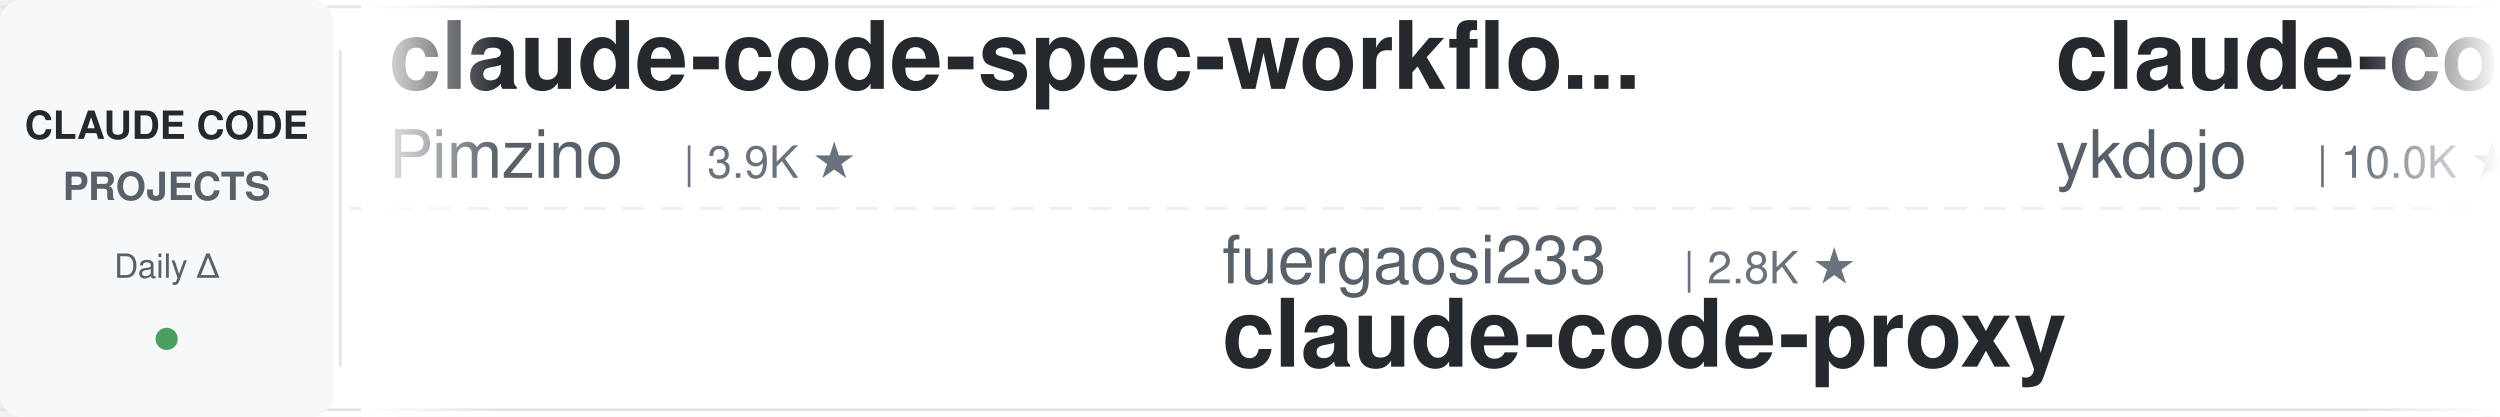
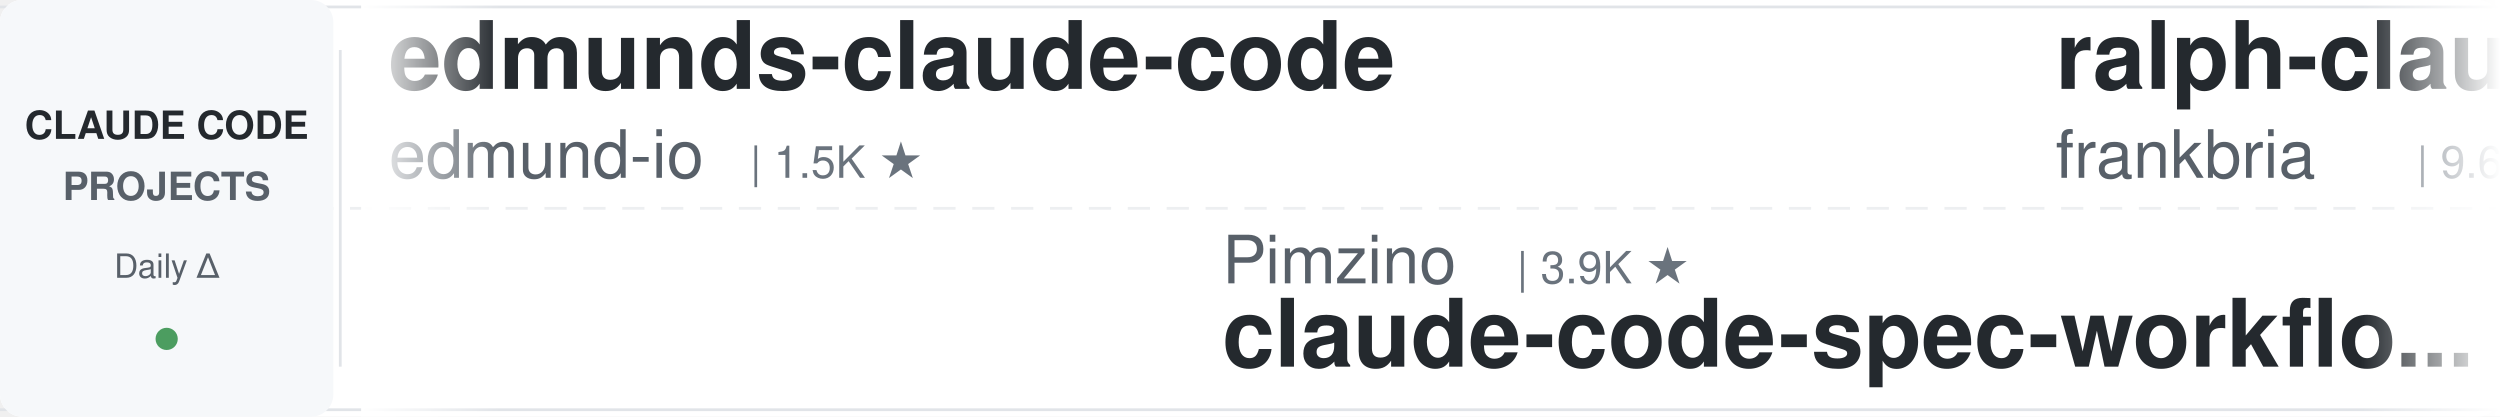
<svg xmlns="http://www.w3.org/2000/svg" width="900" height="150">
  <defs>
    <linearGradient id="leftFade" x1="0%" y1="0%" x2="100%" y2="0%">
      <stop offset="0%" style="stop-color:#ffffff;stop-opacity:1" />
      <stop offset="100%" style="stop-color:#ffffff;stop-opacity:0" />
    </linearGradient>
    <linearGradient id="rightFade" x1="0%" y1="0%" x2="100%" y2="0%">
      <stop offset="0%" style="stop-color:#ffffff;stop-opacity:0" />
      <stop offset="100%" style="stop-color:#ffffff;stop-opacity:1" />
    </linearGradient>
  </defs>
  <rect width="900" height="150" fill="#ffffff" rx="8" />
  <rect x="0" y="2" width="900" height="1" fill="#e1e4e8" />
  <rect x="0" y="147" width="900" height="1" fill="#e1e4e8" />
  <line x1="0" y1="75" x2="900" y2="75" stroke="#e1e4e8" stroke-width="1" stroke-dasharray="8 6" opacity="0.6" />
  <rect x="0" y="0" width="120" height="150" fill="#f6f8fa" rx="8" />
  <text x="60" y="50" font-family="-apple-system, BlinkMacSystemFont, 'Segoe UI', Helvetica, Arial, sans-serif" font-size="14" font-weight="600" fill="#24292e" text-anchor="middle">CLAUDE CODE</text>
  <text x="60" y="72" font-family="-apple-system, BlinkMacSystemFont, 'Segoe UI', Helvetica, Arial, sans-serif" font-size="14" font-weight="600" fill="#586069" text-anchor="middle">PROJECTS</text>
  <text x="60" y="100" font-family="-apple-system, BlinkMacSystemFont, 'Segoe UI', Helvetica, Arial, sans-serif" font-size="12" font-weight="500" fill="#586069" text-anchor="middle">Daily Δ</text>
  <circle cx="60" cy="122" r="4" fill="#22863a" opacity="0.8" />
  <rect x="122" y="18" width="1" height="114" fill="#e1e4e8" />
  <clipPath id="tickerClip">
    <rect x="130" y="0" width="770" height="150" />
  </clipPath>
  <g clip-path="url(#tickerClip)">
    <g id="tickerItems">
      <animateTransform attributeName="transform" attributeType="XML" type="translate" from="0 0" to="-3000 0" dur="54s" repeatCount="indefinite" />
      <g transform="translate(0, 0)">
-         <text x="140" y="32" font-family="-apple-system, BlinkMacSystemFont, 'Segoe UI', Helvetica, Arial, sans-serif" font-size="34" font-weight="600" fill="#24292e">claude-code-spec-workflo...</text>
-         <text x="140" y="64" font-family="-apple-system, BlinkMacSystemFont, 'Segoe UI', Helvetica, Arial, sans-serif" font-size="24" font-weight="400" fill="#586069">Pimzino</text>
-         <text x="246" y="64" font-family="-apple-system, BlinkMacSystemFont, 'Segoe UI', Helvetica, Arial, sans-serif" font-size="16" font-weight="500" fill="#6a737d">| 3.9K ★</text>
+         <text x="140" y="32" font-family="-apple-system, BlinkMacSystemFont, 'Segoe UI', Helvetica, Arial, sans-serif" font-size="34" font-weight="600" fill="#24292e">edmunds-claude-code</text>
+         <text x="140" y="64" font-family="-apple-system, BlinkMacSystemFont, 'Segoe UI', Helvetica, Arial, sans-serif" font-size="24" font-weight="400" fill="#586069">edmund-io</text>
+         <text x="270" y="64" font-family="-apple-system, BlinkMacSystemFont, 'Segoe UI', Helvetica, Arial, sans-serif" font-size="16" font-weight="500" fill="#6a737d">| 1.5K ★</text>
      </g>
      <g transform="translate(300, 0)">
-         <text x="140" y="102" font-family="-apple-system, BlinkMacSystemFont, 'Segoe UI', Helvetica, Arial, sans-serif" font-size="24" font-weight="400" fill="#586069">fuergaosi233</text>
-         <text x="306" y="102" font-family="-apple-system, BlinkMacSystemFont, 'Segoe UI', Helvetica, Arial, sans-serif" font-size="16" font-weight="500" fill="#6a737d">| 2.8K ★</text>
-         <text x="140" y="132" font-family="-apple-system, BlinkMacSystemFont, 'Segoe UI', Helvetica, Arial, sans-serif" font-size="34" font-weight="600" fill="#24292e">claude-code-proxy</text>
+         <text x="140" y="102" font-family="-apple-system, BlinkMacSystemFont, 'Segoe UI', Helvetica, Arial, sans-serif" font-size="24" font-weight="400" fill="#586069">Pimzino</text>
+         <text x="246" y="102" font-family="-apple-system, BlinkMacSystemFont, 'Segoe UI', Helvetica, Arial, sans-serif" font-size="16" font-weight="500" fill="#6a737d">| 3.9K ★</text>
+         <text x="140" y="132" font-family="-apple-system, BlinkMacSystemFont, 'Segoe UI', Helvetica, Arial, sans-serif" font-size="34" font-weight="600" fill="#24292e">claude-code-spec-workflo...</text>
      </g>
      <g transform="translate(600, 0)">
-         <text x="140" y="32" font-family="-apple-system, BlinkMacSystemFont, 'Segoe UI', Helvetica, Arial, sans-serif" font-size="34" font-weight="600" fill="#24292e">claude-code-tips</text>
-         <text x="140" y="64" font-family="-apple-system, BlinkMacSystemFont, 'Segoe UI', Helvetica, Arial, sans-serif" font-size="24" font-weight="400" fill="#586069">ykdojo</text>
-         <text x="234" y="64" font-family="-apple-system, BlinkMacSystemFont, 'Segoe UI', Helvetica, Arial, sans-serif" font-size="16" font-weight="500" fill="#6a737d">| 10.0K ★</text>
+         <text x="140" y="32" font-family="-apple-system, BlinkMacSystemFont, 'Segoe UI', Helvetica, Arial, sans-serif" font-size="34" font-weight="600" fill="#24292e">ralph-claude-code</text>
+         <text x="140" y="64" font-family="-apple-system, BlinkMacSystemFont, 'Segoe UI', Helvetica, Arial, sans-serif" font-size="24" font-weight="400" fill="#586069">frankbria</text>
+         <text x="270" y="64" font-family="-apple-system, BlinkMacSystemFont, 'Segoe UI', Helvetica, Arial, sans-serif" font-size="16" font-weight="500" fill="#6a737d">| 9.6K ★</text>
      </g>
      <g transform="translate(900, 0)">
-         <text x="140" y="102" font-family="-apple-system, BlinkMacSystemFont, 'Segoe UI', Helvetica, Arial, sans-serif" font-size="24" font-weight="400" fill="#586069">darcyegb</text>
-         <text x="258" y="102" font-family="-apple-system, BlinkMacSystemFont, 'Segoe UI', Helvetica, Arial, sans-serif" font-size="16" font-weight="500" fill="#6a737d">| 760 ★</text>
-         <text x="140" y="132" font-family="-apple-system, BlinkMacSystemFont, 'Segoe UI', Helvetica, Arial, sans-serif" font-size="34" font-weight="600" fill="#24292e">ClaudeCodeAgents</text>
+         <text x="140" y="102" font-family="-apple-system, BlinkMacSystemFont, 'Segoe UI', Helvetica, Arial, sans-serif" font-size="24" font-weight="400" fill="#586069">repowise-dev</text>
+         <text x="306" y="102" font-family="-apple-system, BlinkMacSystemFont, 'Segoe UI', Helvetica, Arial, sans-serif" font-size="16" font-weight="500" fill="#6a737d">| 1.2K ★</text>
+         <text x="140" y="132" font-family="-apple-system, BlinkMacSystemFont, 'Segoe UI', Helvetica, Arial, sans-serif" font-size="34" font-weight="600" fill="#24292e">claude-code-prompts</text>
      </g>
      <g transform="translate(1200, 0)">
-         <text x="140" y="32" font-family="-apple-system, BlinkMacSystemFont, 'Segoe UI', Helvetica, Arial, sans-serif" font-size="34" font-weight="600" fill="#24292e">claude-coder</text>
-         <text x="140" y="64" font-family="-apple-system, BlinkMacSystemFont, 'Segoe UI', Helvetica, Arial, sans-serif" font-size="24" font-weight="400" fill="#586069">kodu-ai</text>
-         <text x="246" y="64" font-family="-apple-system, BlinkMacSystemFont, 'Segoe UI', Helvetica, Arial, sans-serif" font-size="16" font-weight="500" fill="#6a737d">| 5.2K ★</text>
+         <text x="140" y="32" font-family="-apple-system, BlinkMacSystemFont, 'Segoe UI', Helvetica, Arial, sans-serif" font-size="34" font-weight="600" fill="#24292e">claude-code-source</text>
+         <text x="140" y="64" font-family="-apple-system, BlinkMacSystemFont, 'Segoe UI', Helvetica, Arial, sans-serif" font-size="24" font-weight="400" fill="#586069">hangsman</text>
+         <text x="258" y="64" font-family="-apple-system, BlinkMacSystemFont, 'Segoe UI', Helvetica, Arial, sans-serif" font-size="16" font-weight="500" fill="#6a737d">| 793 ★</text>
      </g>
      <g transform="translate(1500, 0)">
-         <text x="140" y="102" font-family="-apple-system, BlinkMacSystemFont, 'Segoe UI', Helvetica, Arial, sans-serif" font-size="24" font-weight="400" fill="#586069">RichardAtCT</text>
-         <text x="294" y="102" font-family="-apple-system, BlinkMacSystemFont, 'Segoe UI', Helvetica, Arial, sans-serif" font-size="16" font-weight="500" fill="#6a737d">| 2.8K ★</text>
-         <text x="140" y="132" font-family="-apple-system, BlinkMacSystemFont, 'Segoe UI', Helvetica, Arial, sans-serif" font-size="34" font-weight="600" fill="#24292e">claude-code-telegram</text>
+         <text x="140" y="102" font-family="-apple-system, BlinkMacSystemFont, 'Segoe UI', Helvetica, Arial, sans-serif" font-size="24" font-weight="400" fill="#586069">Windy3f3f3f3f</text>
+         <text x="318" y="102" font-family="-apple-system, BlinkMacSystemFont, 'Segoe UI', Helvetica, Arial, sans-serif" font-size="16" font-weight="500" fill="#6a737d">| 2.6K ★</text>
+         <text x="140" y="132" font-family="-apple-system, BlinkMacSystemFont, 'Segoe UI', Helvetica, Arial, sans-serif" font-size="34" font-weight="600" fill="#24292e">claude-code-from-scratch</text>
      </g>
      <g transform="translate(1800, 0)">
-         <text x="140" y="32" font-family="-apple-system, BlinkMacSystemFont, 'Segoe UI', Helvetica, Arial, sans-serif" font-size="34" font-weight="600" fill="#24292e">claude-code-tudou</text>
-         <text x="140" y="64" font-family="-apple-system, BlinkMacSystemFont, 'Segoe UI', Helvetica, Arial, sans-serif" font-size="24" font-weight="400" fill="#586069">AICoderTudou</text>
-         <text x="306" y="64" font-family="-apple-system, BlinkMacSystemFont, 'Segoe UI', Helvetica, Arial, sans-serif" font-size="16" font-weight="500" fill="#6a737d">| 495 ★</text>
+         <text x="140" y="32" font-family="-apple-system, BlinkMacSystemFont, 'Segoe UI', Helvetica, Arial, sans-serif" font-size="34" font-weight="600" fill="#24292e">awesome-claude-code</text>
+         <text x="140" y="64" font-family="-apple-system, BlinkMacSystemFont, 'Segoe UI', Helvetica, Arial, sans-serif" font-size="24" font-weight="400" fill="#586069">jqueryscript</text>
+         <text x="306" y="64" font-family="-apple-system, BlinkMacSystemFont, 'Segoe UI', Helvetica, Arial, sans-serif" font-size="16" font-weight="500" fill="#6a737d">| 509 ★</text>
      </g>
      <g transform="translate(2100, 0)">
-         <text x="140" y="102" font-family="-apple-system, BlinkMacSystemFont, 'Segoe UI', Helvetica, Arial, sans-serif" font-size="24" font-weight="400" fill="#586069">diet103</text>
-         <text x="246" y="102" font-family="-apple-system, BlinkMacSystemFont, 'Segoe UI', Helvetica, Arial, sans-serif" font-size="16" font-weight="500" fill="#6a737d">| 10.0K ★</text>
-         <text x="140" y="132" font-family="-apple-system, BlinkMacSystemFont, 'Segoe UI', Helvetica, Arial, sans-serif" font-size="34" font-weight="600" fill="#24292e">claude-code-infrastructu...</text>
+         <text x="140" y="102" font-family="-apple-system, BlinkMacSystemFont, 'Segoe UI', Helvetica, Arial, sans-serif" font-size="24" font-weight="400" fill="#586069">VILA-Lab</text>
+         <text x="258" y="102" font-family="-apple-system, BlinkMacSystemFont, 'Segoe UI', Helvetica, Arial, sans-serif" font-size="16" font-weight="500" fill="#6a737d">| 2.1K ★</text>
+         <text x="140" y="132" font-family="-apple-system, BlinkMacSystemFont, 'Segoe UI', Helvetica, Arial, sans-serif" font-size="34" font-weight="600" fill="#24292e">Dive-into-Claude-Code</text>
      </g>
      <g transform="translate(2400, 0)">
        <text x="140" y="32" font-family="-apple-system, BlinkMacSystemFont, 'Segoe UI', Helvetica, Arial, sans-serif" font-size="34" font-weight="600" fill="#24292e">claude-code-source</text>
        <text x="140" y="64" font-family="-apple-system, BlinkMacSystemFont, 'Segoe UI', Helvetica, Arial, sans-serif" font-size="24" font-weight="400" fill="#586069">AprilNEA</text>
        <text x="258" y="64" font-family="-apple-system, BlinkMacSystemFont, 'Segoe UI', Helvetica, Arial, sans-serif" font-size="16" font-weight="500" fill="#6a737d">| 392 ★</text>
      </g>
      <g transform="translate(2700, 0)">
-         <text x="140" y="102" font-family="-apple-system, BlinkMacSystemFont, 'Segoe UI', Helvetica, Arial, sans-serif" font-size="24" font-weight="400" fill="#586069">OneRedOak</text>
-         <text x="270" y="102" font-family="-apple-system, BlinkMacSystemFont, 'Segoe UI', Helvetica, Arial, sans-serif" font-size="16" font-weight="500" fill="#6a737d">| 3.9K ★</text>
-         <text x="140" y="132" font-family="-apple-system, BlinkMacSystemFont, 'Segoe UI', Helvetica, Arial, sans-serif" font-size="34" font-weight="600" fill="#24292e">claude-code-workflows</text>
+         <text x="140" y="102" font-family="-apple-system, BlinkMacSystemFont, 'Segoe UI', Helvetica, Arial, sans-serif" font-size="24" font-weight="400" fill="#586069">liuup</text>
+         <text x="222" y="102" font-family="-apple-system, BlinkMacSystemFont, 'Segoe UI', Helvetica, Arial, sans-serif" font-size="16" font-weight="500" fill="#6a737d">| 3.9K ★</text>
+         <text x="140" y="132" font-family="-apple-system, BlinkMacSystemFont, 'Segoe UI', Helvetica, Arial, sans-serif" font-size="34" font-weight="600" fill="#24292e">claude-code-analysis</text>
      </g>
      <g transform="translate(3000, 0)">
-         <text x="140" y="32" font-family="-apple-system, BlinkMacSystemFont, 'Segoe UI', Helvetica, Arial, sans-serif" font-size="34" font-weight="600" fill="#24292e">claude-code-spec-workflo...</text>
-         <text x="140" y="64" font-family="-apple-system, BlinkMacSystemFont, 'Segoe UI', Helvetica, Arial, sans-serif" font-size="24" font-weight="400" fill="#586069">Pimzino</text>
-         <text x="246" y="64" font-family="-apple-system, BlinkMacSystemFont, 'Segoe UI', Helvetica, Arial, sans-serif" font-size="16" font-weight="500" fill="#6a737d">| 3.9K ★</text>
+         <text x="140" y="32" font-family="-apple-system, BlinkMacSystemFont, 'Segoe UI', Helvetica, Arial, sans-serif" font-size="34" font-weight="600" fill="#24292e">edmunds-claude-code</text>
+         <text x="140" y="64" font-family="-apple-system, BlinkMacSystemFont, 'Segoe UI', Helvetica, Arial, sans-serif" font-size="24" font-weight="400" fill="#586069">edmund-io</text>
+         <text x="270" y="64" font-family="-apple-system, BlinkMacSystemFont, 'Segoe UI', Helvetica, Arial, sans-serif" font-size="16" font-weight="500" fill="#6a737d">| 1.5K ★</text>
      </g>
      <g transform="translate(3300, 0)">
-         <text x="140" y="102" font-family="-apple-system, BlinkMacSystemFont, 'Segoe UI', Helvetica, Arial, sans-serif" font-size="24" font-weight="400" fill="#586069">fuergaosi233</text>
-         <text x="306" y="102" font-family="-apple-system, BlinkMacSystemFont, 'Segoe UI', Helvetica, Arial, sans-serif" font-size="16" font-weight="500" fill="#6a737d">| 2.8K ★</text>
-         <text x="140" y="132" font-family="-apple-system, BlinkMacSystemFont, 'Segoe UI', Helvetica, Arial, sans-serif" font-size="34" font-weight="600" fill="#24292e">claude-code-proxy</text>
+         <text x="140" y="102" font-family="-apple-system, BlinkMacSystemFont, 'Segoe UI', Helvetica, Arial, sans-serif" font-size="24" font-weight="400" fill="#586069">Pimzino</text>
+         <text x="246" y="102" font-family="-apple-system, BlinkMacSystemFont, 'Segoe UI', Helvetica, Arial, sans-serif" font-size="16" font-weight="500" fill="#6a737d">| 3.9K ★</text>
+         <text x="140" y="132" font-family="-apple-system, BlinkMacSystemFont, 'Segoe UI', Helvetica, Arial, sans-serif" font-size="34" font-weight="600" fill="#24292e">claude-code-spec-workflo...</text>
      </g>
      <g transform="translate(3600, 0)">
-         <text x="140" y="32" font-family="-apple-system, BlinkMacSystemFont, 'Segoe UI', Helvetica, Arial, sans-serif" font-size="34" font-weight="600" fill="#24292e">claude-code-tips</text>
-         <text x="140" y="64" font-family="-apple-system, BlinkMacSystemFont, 'Segoe UI', Helvetica, Arial, sans-serif" font-size="24" font-weight="400" fill="#586069">ykdojo</text>
-         <text x="234" y="64" font-family="-apple-system, BlinkMacSystemFont, 'Segoe UI', Helvetica, Arial, sans-serif" font-size="16" font-weight="500" fill="#6a737d">| 10.0K ★</text>
+         <text x="140" y="32" font-family="-apple-system, BlinkMacSystemFont, 'Segoe UI', Helvetica, Arial, sans-serif" font-size="34" font-weight="600" fill="#24292e">ralph-claude-code</text>
+         <text x="140" y="64" font-family="-apple-system, BlinkMacSystemFont, 'Segoe UI', Helvetica, Arial, sans-serif" font-size="24" font-weight="400" fill="#586069">frankbria</text>
+         <text x="270" y="64" font-family="-apple-system, BlinkMacSystemFont, 'Segoe UI', Helvetica, Arial, sans-serif" font-size="16" font-weight="500" fill="#6a737d">| 9.6K ★</text>
      </g>
      <g transform="translate(3900, 0)">
-         <text x="140" y="102" font-family="-apple-system, BlinkMacSystemFont, 'Segoe UI', Helvetica, Arial, sans-serif" font-size="24" font-weight="400" fill="#586069">darcyegb</text>
-         <text x="258" y="102" font-family="-apple-system, BlinkMacSystemFont, 'Segoe UI', Helvetica, Arial, sans-serif" font-size="16" font-weight="500" fill="#6a737d">| 760 ★</text>
-         <text x="140" y="132" font-family="-apple-system, BlinkMacSystemFont, 'Segoe UI', Helvetica, Arial, sans-serif" font-size="34" font-weight="600" fill="#24292e">ClaudeCodeAgents</text>
+         <text x="140" y="102" font-family="-apple-system, BlinkMacSystemFont, 'Segoe UI', Helvetica, Arial, sans-serif" font-size="24" font-weight="400" fill="#586069">repowise-dev</text>
+         <text x="306" y="102" font-family="-apple-system, BlinkMacSystemFont, 'Segoe UI', Helvetica, Arial, sans-serif" font-size="16" font-weight="500" fill="#6a737d">| 1.2K ★</text>
+         <text x="140" y="132" font-family="-apple-system, BlinkMacSystemFont, 'Segoe UI', Helvetica, Arial, sans-serif" font-size="34" font-weight="600" fill="#24292e">claude-code-prompts</text>
      </g>
    </g>
  </g>
  <rect x="130" y="0" width="50" height="150" fill="url(#leftFade)" />
  <rect x="850" y="0" width="50" height="150" fill="url(#rightFade)" />
</svg>
